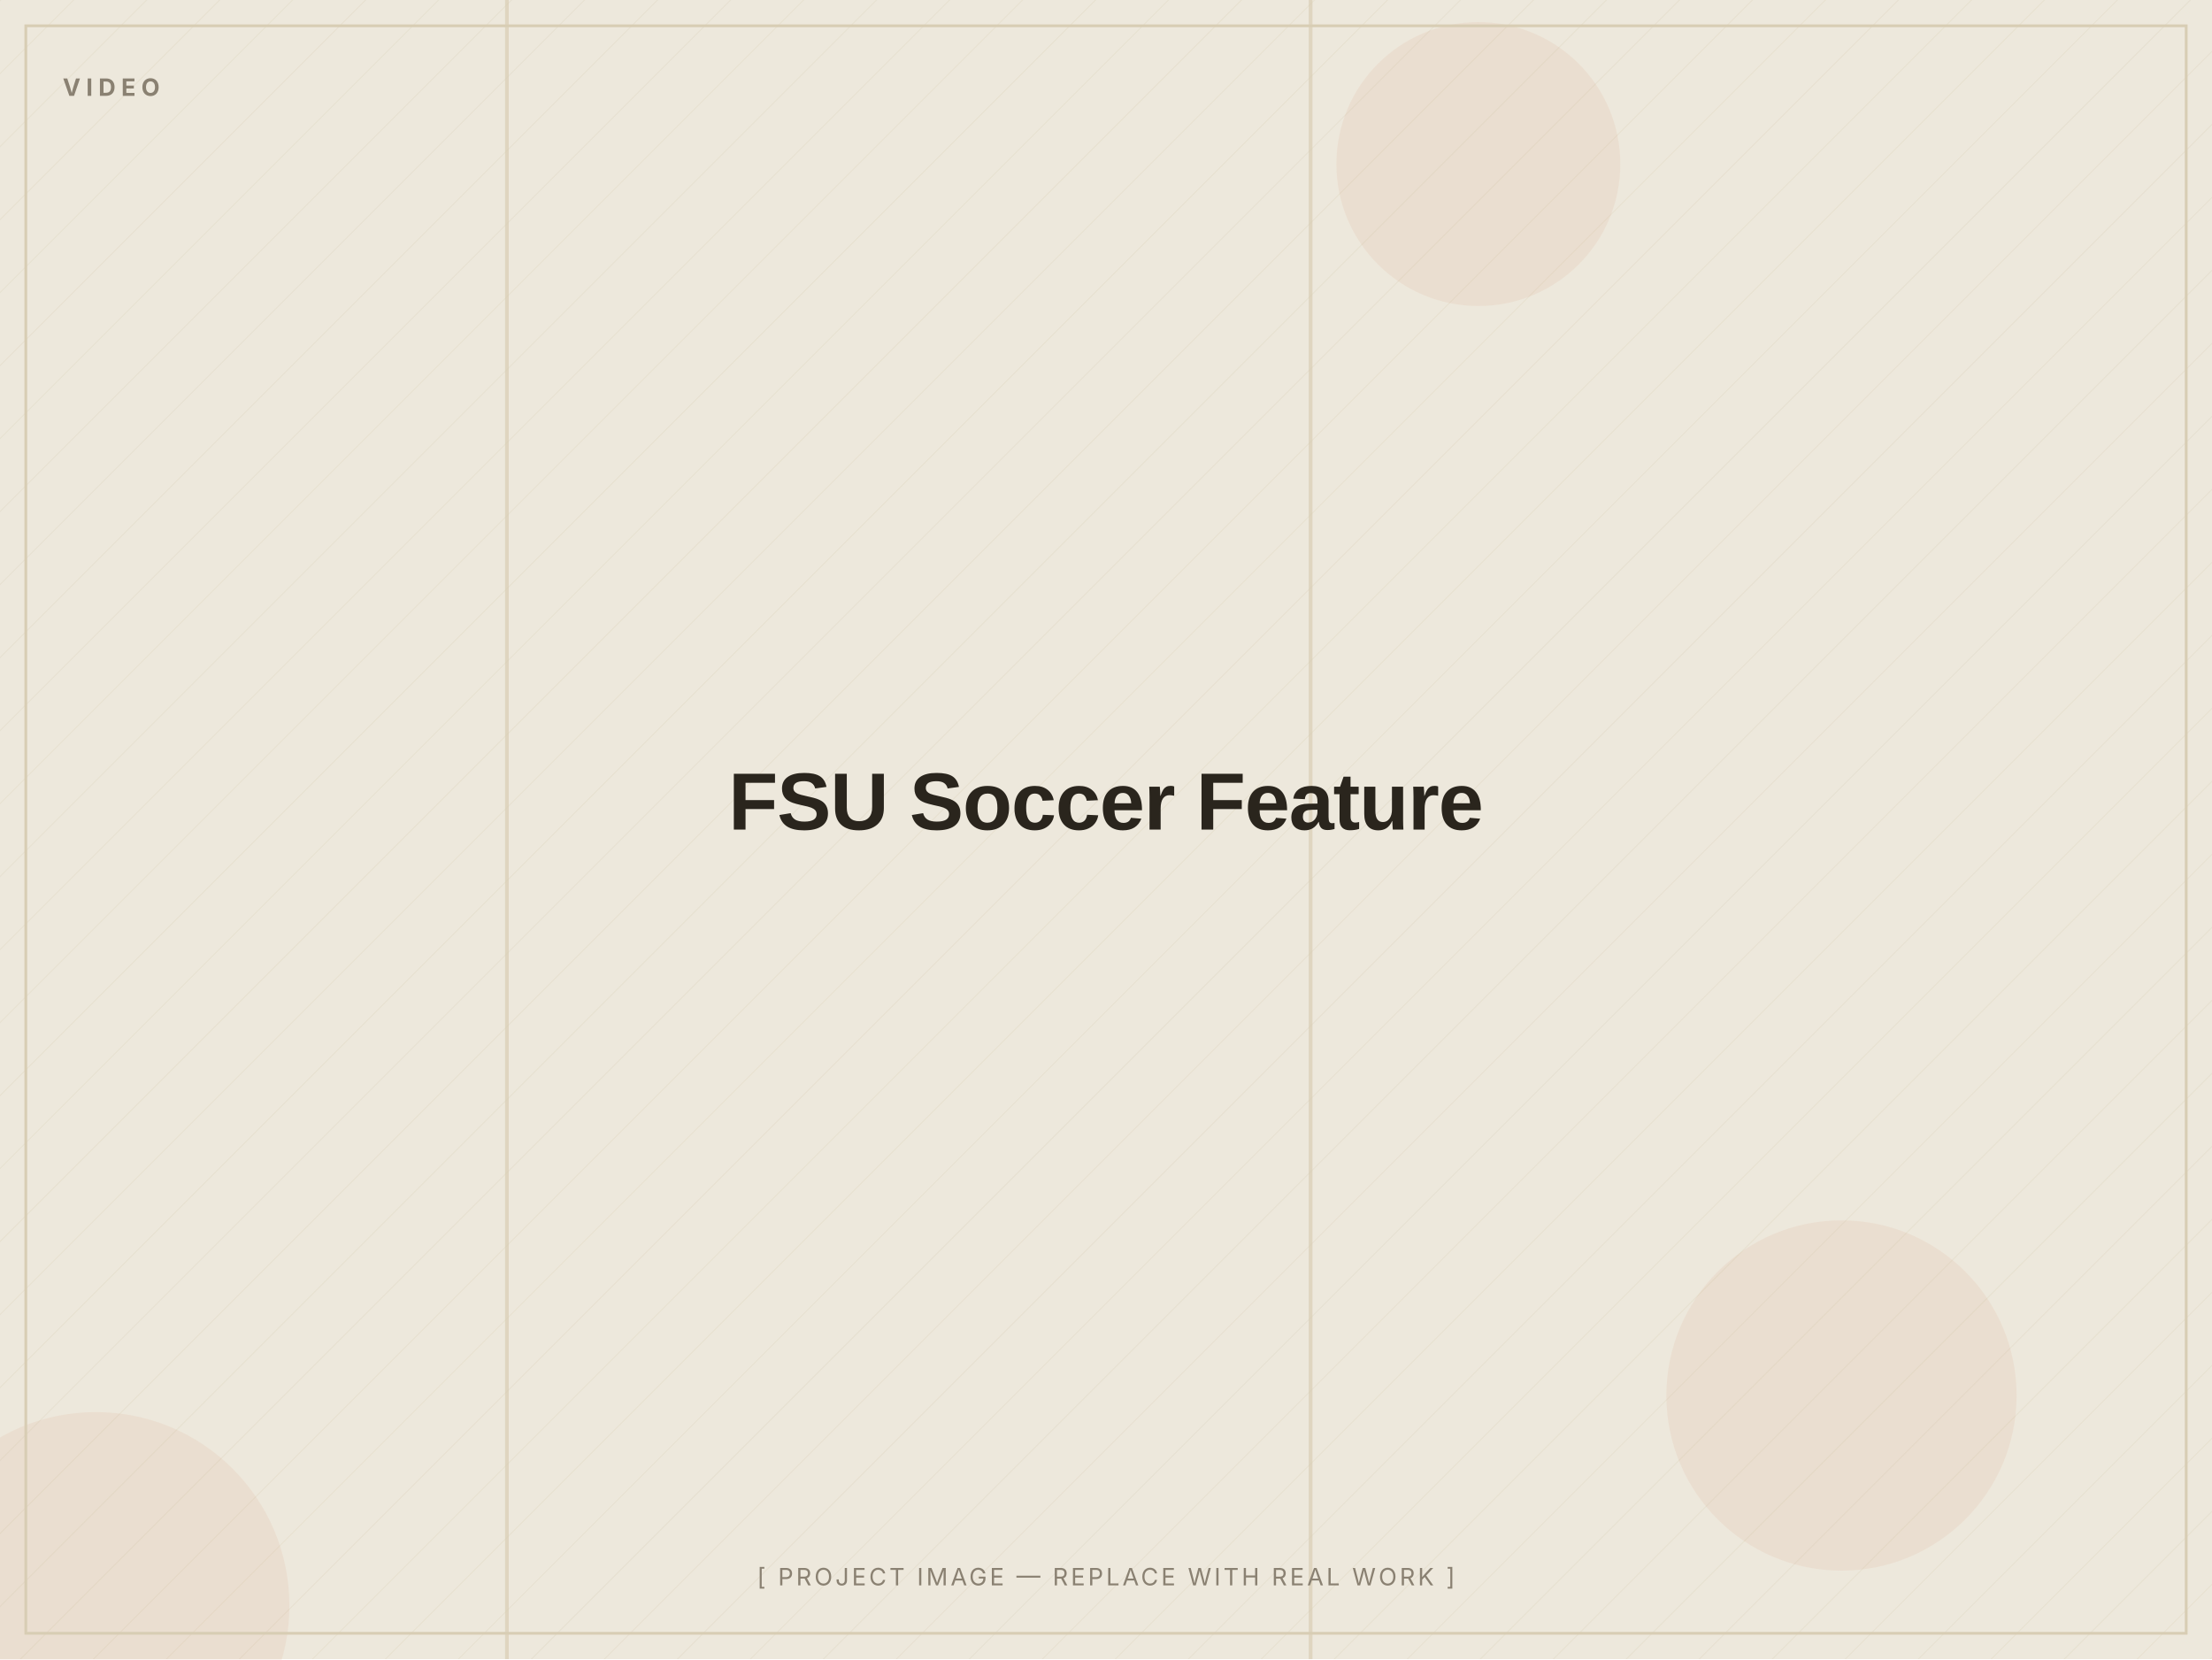
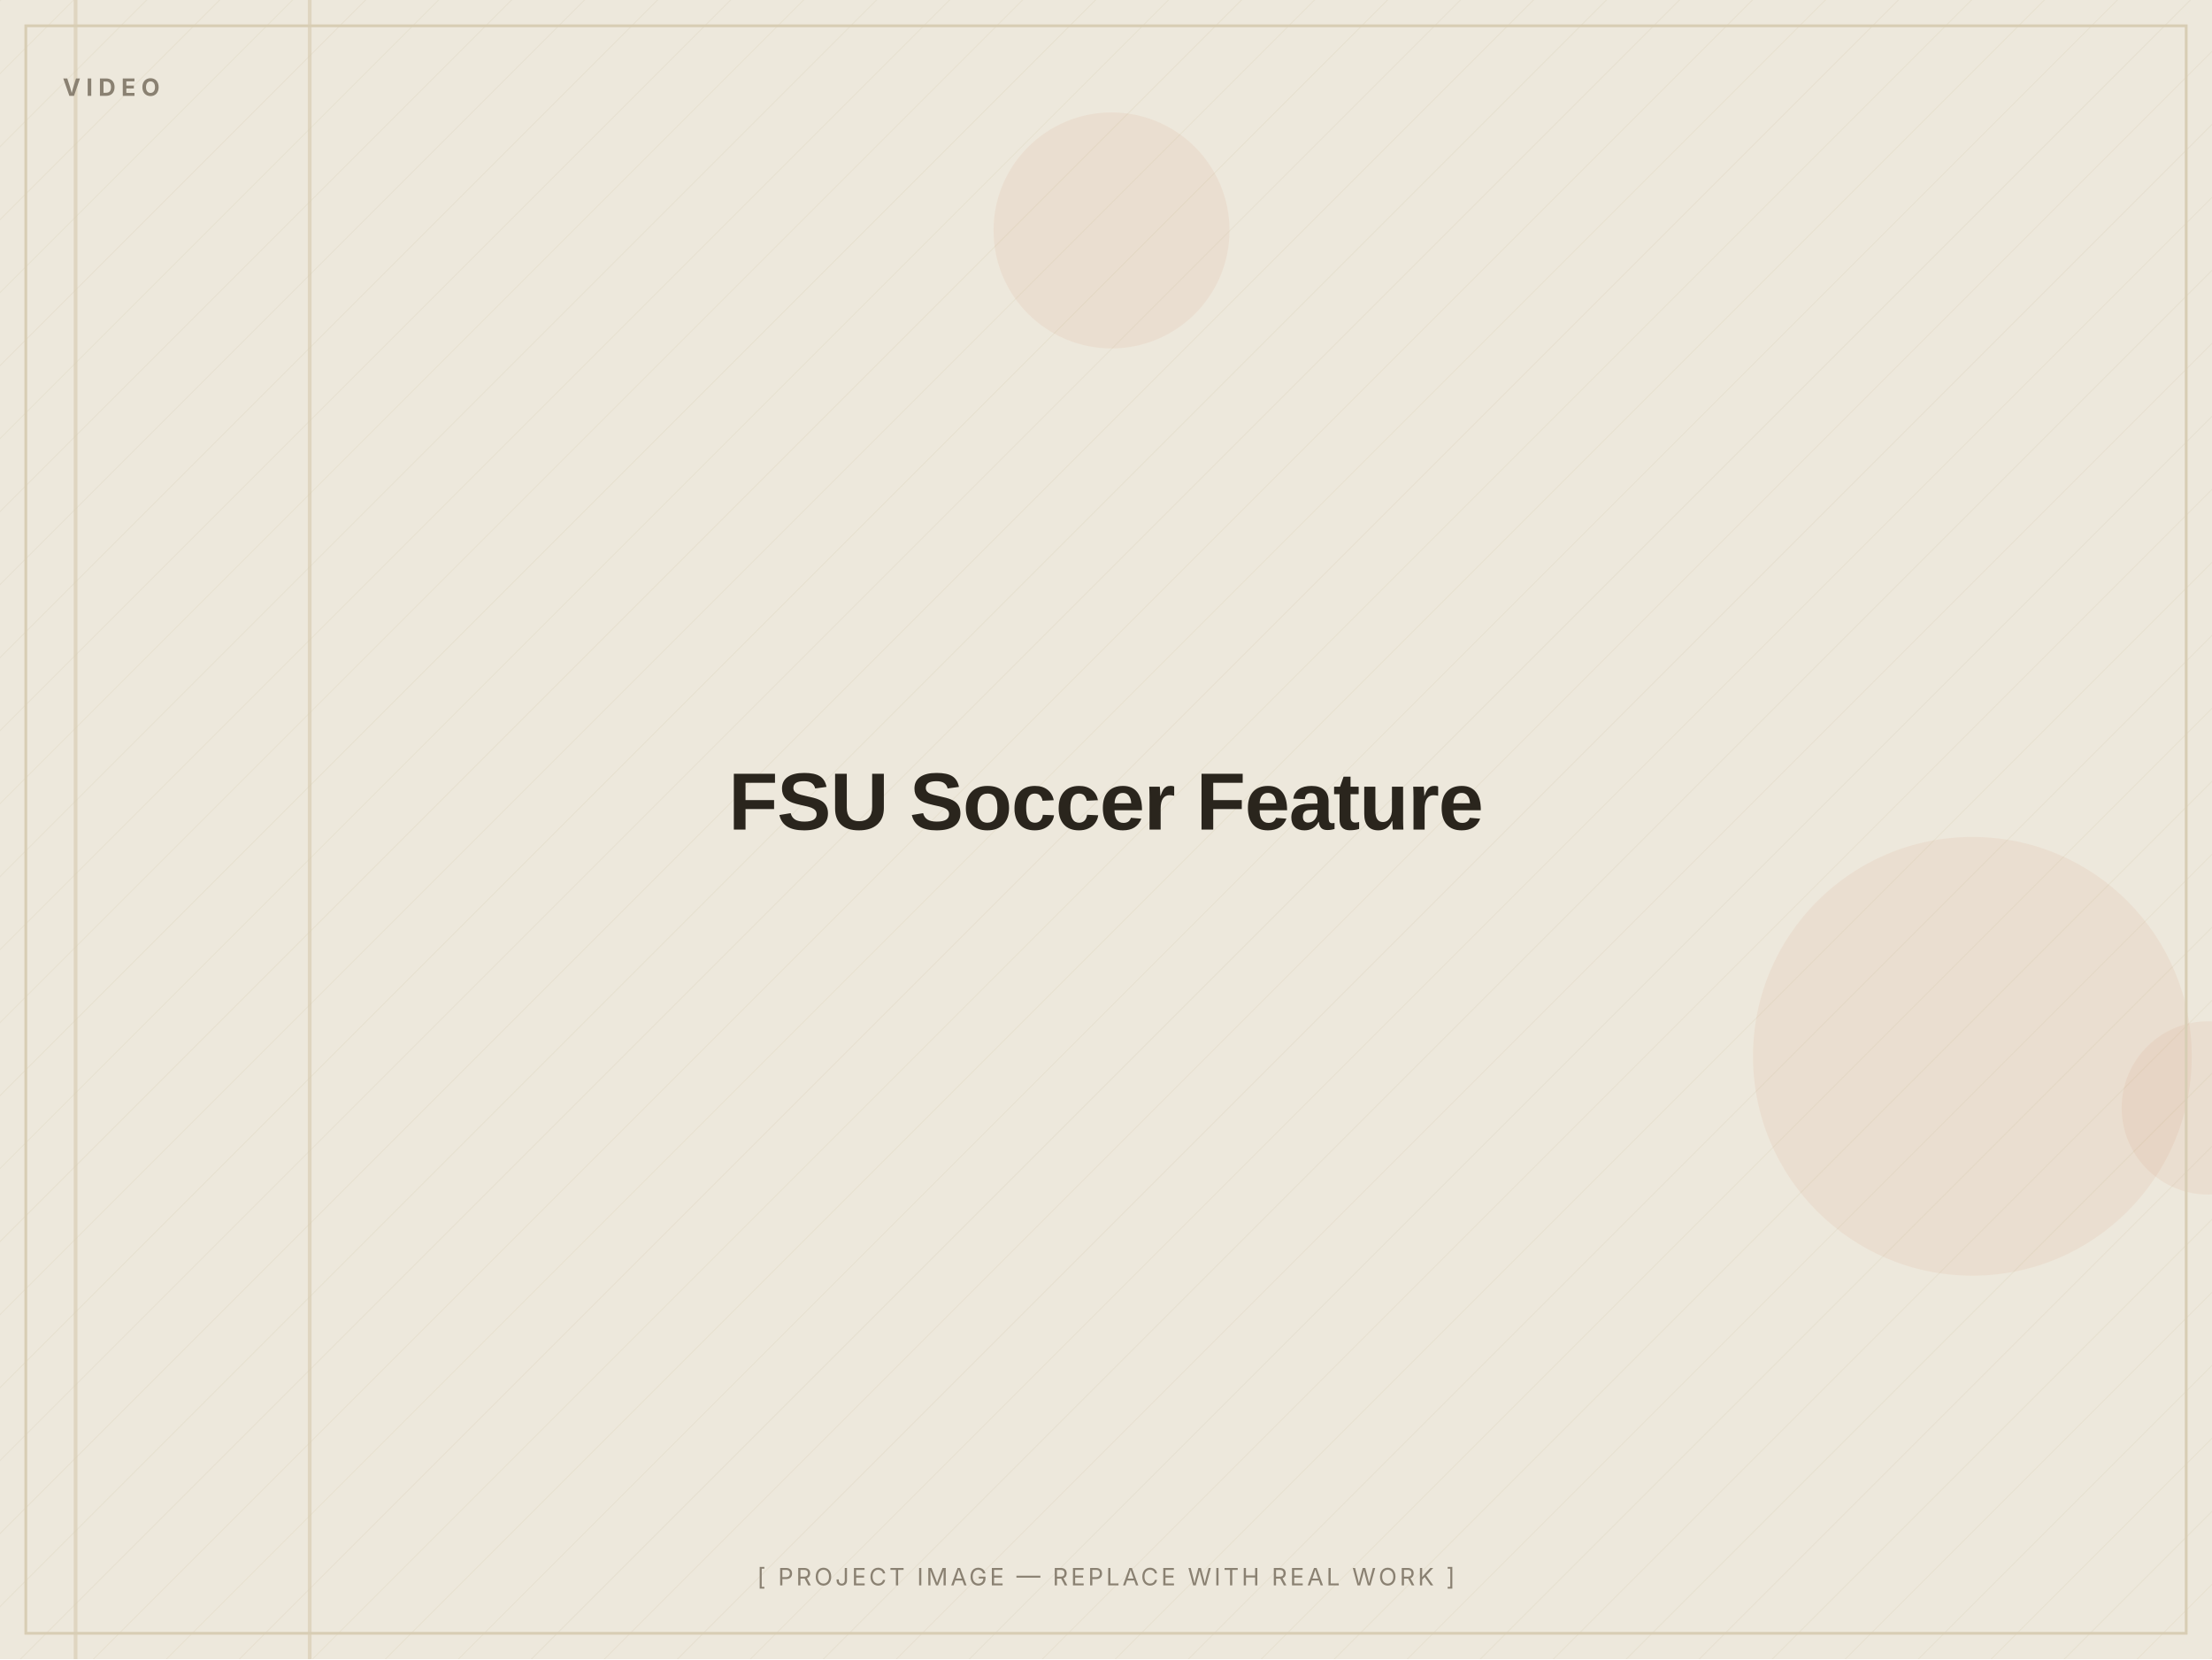
<svg xmlns="http://www.w3.org/2000/svg" width="1200" height="900" viewBox="0 0 1200 900" role="img" aria-label="FSU Soccer Feature — placeholder image">
  <defs>
    <pattern id="d" width="28" height="28" patternUnits="userSpaceOnUse" patternTransform="rotate(45)">
      <line x1="0" y1="0" x2="0" y2="28" stroke="#D8CDB4" stroke-width="1" opacity="0.5" />
    </pattern>
  </defs>
  <rect width="1200" height="900" fill="#EDE8DC" />
  <rect width="1200" height="900" fill="url(#d)" opacity="0.55" />
-   <circle cx="52" cy="871" r="105" fill="#C2410C" opacity="0.06" />
-   <circle cx="999" cy="757" r="95" fill="#C2410C" opacity="0.06" />
-   <circle cx="802" cy="89" r="77" fill="#C2410C" opacity="0.06" />
-   <rect x="710" y="0" width="2" height="900" fill="#D8CDB4" opacity="0.7" />
-   <rect x="274" y="0" width="2" height="900" fill="#D8CDB4" opacity="0.7" />
+   <circle cx="1198" cy="601" r="47" fill="#C2410C" opacity="0.06" />
+   <circle cx="1070" cy="573" r="119" fill="#C2410C" opacity="0.06" />
+   <circle cx="603" cy="125" r="64" fill="#C2410C" opacity="0.06" />
+   <rect x="40" y="0" width="2" height="900" fill="#D8CDB4" opacity="0.7" />
+   <rect x="167" y="0" width="2" height="900" fill="#D8CDB4" opacity="0.7" />
  <rect x="14" y="14" width="1172" height="872" fill="none" stroke="#D8CDB4" stroke-width="1.5" />
  <text x="34" y="52" font-family="Inter, Arial, sans-serif" font-weight="700" font-size="13" letter-spacing="3" fill="#8A8172">VIDEO</text>
  <text x="600.0" y="450.0" text-anchor="middle" font-family="Archivo, Arial, sans-serif" font-weight="800" font-size="44" letter-spacing="-0.5" fill="#2A251D">FSU Soccer Feature</text>
  <text x="600.0" y="860" text-anchor="middle" font-family="Inter, Arial, sans-serif" font-size="13" letter-spacing="1.5" fill="#8A8172">[ PROJECT IMAGE — REPLACE WITH REAL WORK ]</text>
</svg>
